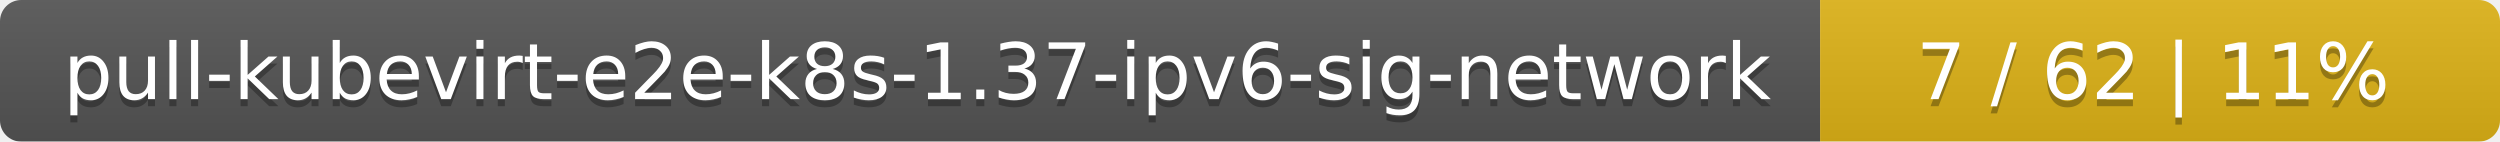
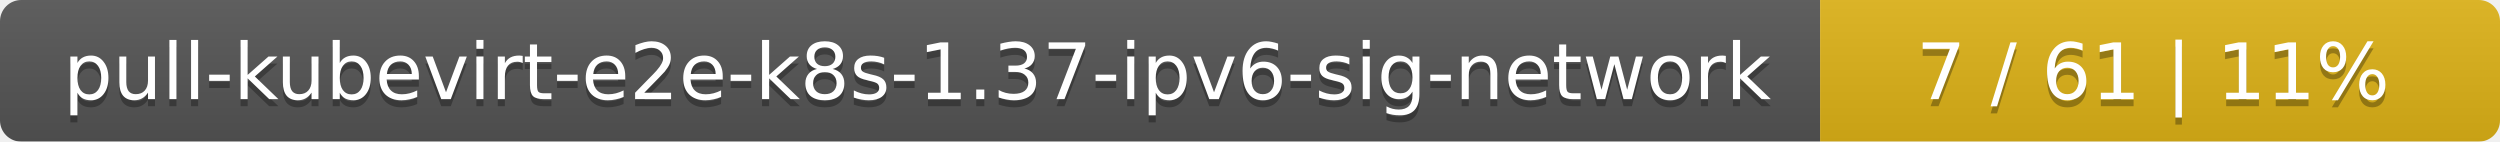
<svg xmlns="http://www.w3.org/2000/svg" width="353" height="20">
  <linearGradient id="smooth" x2="0" y2="100%">
    <stop offset="0" stop-color="#bbb" stop-opacity=".1" />
    <stop offset="1" stop-opacity=".1" />
  </linearGradient>
  <mask id="round">
    <rect width="353" height="20" rx="3" fill="#fff" />
  </mask>
  <g mask="url(#round)">
    <rect width="257" height="20" fill="#555" />
    <rect x="257" width="96" height="20" fill="#dfb317" />
    <rect width="353" height="20" fill="url(#smooth)" />
  </g>
  <g fill="#fff" text-anchor="middle" font-family="DejaVu Sans,Verdana,Geneva,sans-serif" font-size="11">
    <text x="129.5" y="15" fill="#010101" fill-opacity=".3">pull-kubevirt-e2e-k8s-1.37-ipv6-sig-network</text>
    <text x="129.5" y="14">pull-kubevirt-e2e-k8s-1.37-ipv6-sig-network</text>
-     <text x="304" y="15" fill="#010101" fill-opacity=".3">7 / 62    |    11%</text>
-     <text x="304" y="14">7 / 62    |    11%</text>
+     <text x="304" y="15" fill="#010101" fill-opacity=".3">7 / 61    |    11%</text>
+     <text x="304" y="14">7 / 61    |    11%</text>
  </g>
</svg>
